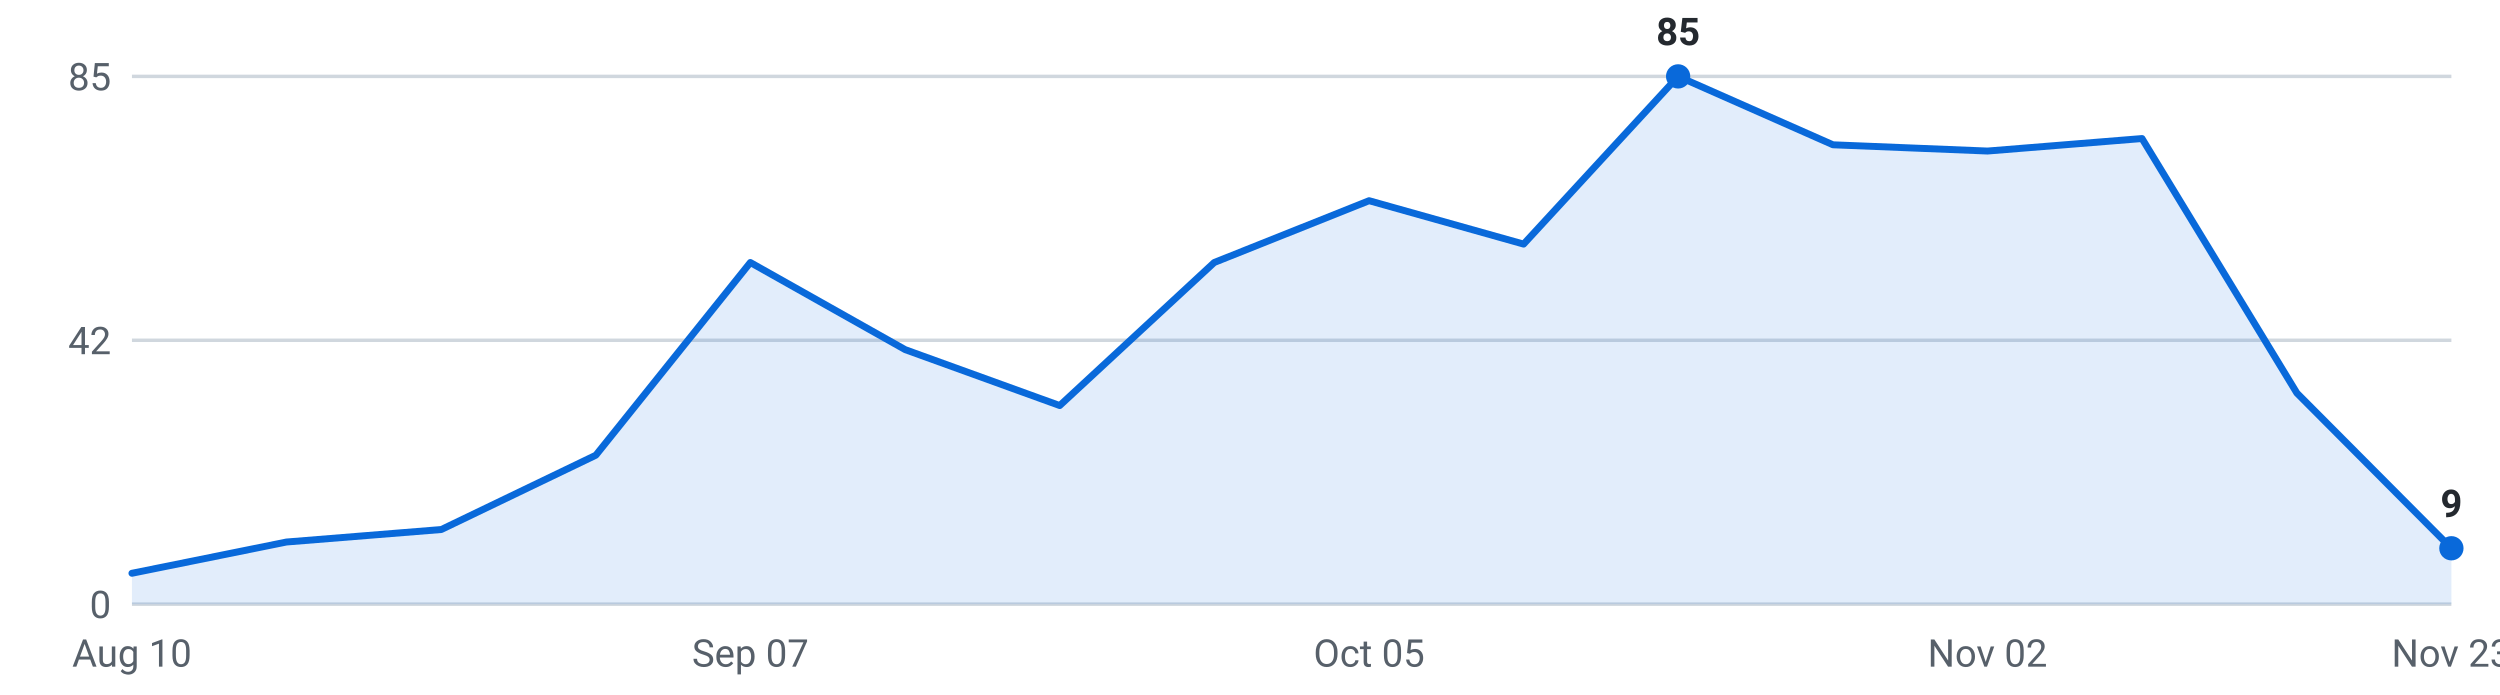
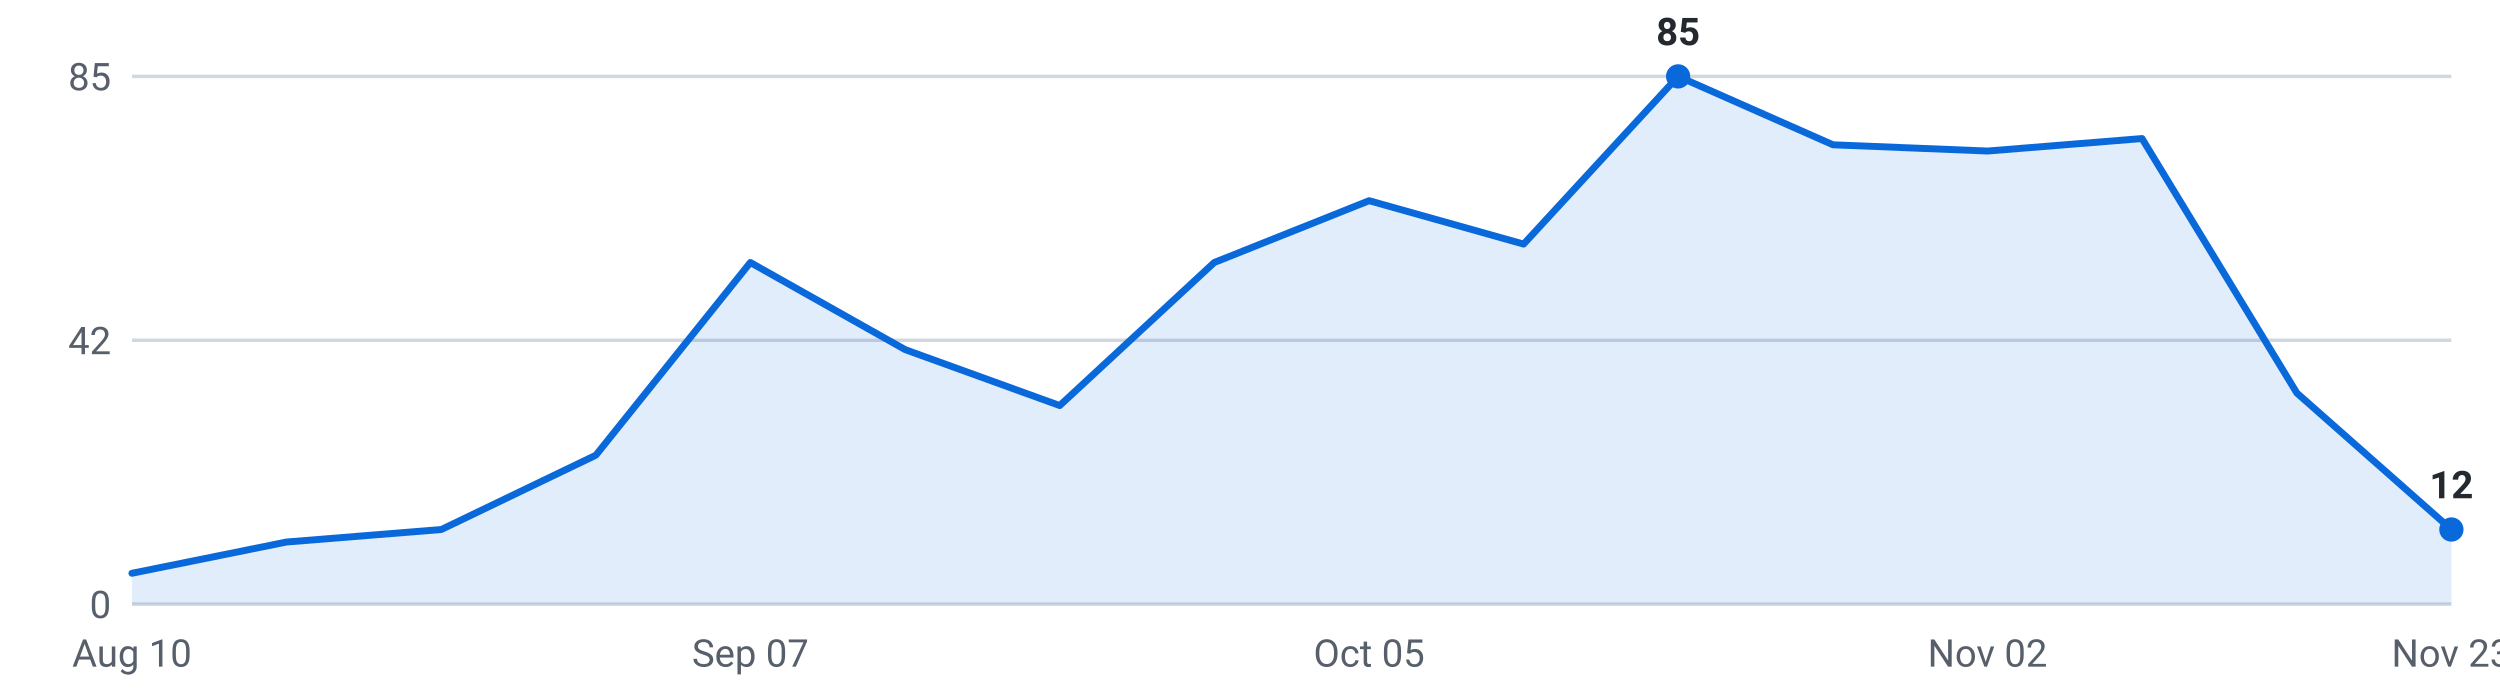
<svg xmlns="http://www.w3.org/2000/svg" viewBox="0 0 720 200" width="720" height="200" role="img" aria-label="Internships posted per week, last 16 weeks">
  <g font-family="-apple-system,Segoe UI,Roboto,sans-serif" font-size="11">
    <line x1="38" y1="174.0" x2="706" y2="174.0" stroke="#d0d7de" stroke-width="1" />
    <text x="32" y="178.0" text-anchor="end" fill="#57606a">0</text>
    <line x1="38" y1="98.0" x2="706" y2="98.0" stroke="#d0d7de" stroke-width="1" />
    <text x="32" y="102.0" text-anchor="end" fill="#57606a">42</text>
    <line x1="38" y1="22.0" x2="706" y2="22.0" stroke="#d0d7de" stroke-width="1" />
    <text x="32" y="26.0" text-anchor="end" fill="#57606a">85</text>
-     <path d="M38.0,174 L38.0,165.1 L82.5,156.1 L127.1,152.5 L171.6,131.1 L216.1,75.6 L260.7,100.7 L305.2,116.8 L349.7,75.6 L394.3,57.8 L438.8,70.3 L483.3,22.0 L527.9,41.7 L572.4,43.5 L616.9,39.9 L661.5,113.2 L706.0,157.9 L706.0,174 Z" fill="#0969da" fill-opacity="0.12" />
-     <polyline points="38.0,165.1 82.5,156.1 127.1,152.5 171.6,131.1 216.1,75.6 260.7,100.7 305.2,116.8 349.7,75.6 394.3,57.8 438.8,70.3 483.3,22.0 527.9,41.7 572.4,43.5 616.9,39.9 661.5,113.2 706.0,157.9" fill="none" stroke="#0969da" stroke-width="2" stroke-linejoin="round" stroke-linecap="round" />
+     <path d="M38.0,174 L38.0,165.1 L82.5,156.1 L127.1,152.5 L171.6,131.1 L216.1,75.6 L260.7,100.7 L305.2,116.8 L349.7,75.6 L394.3,57.8 L438.8,70.3 L483.3,22.0 L527.9,41.7 L572.4,43.5 L616.9,39.9 L661.5,113.2 L706.0,152.5 L706.0,174 Z" fill="#0969da" fill-opacity="0.12" />
+     <polyline points="38.0,165.1 82.5,156.1 127.1,152.5 171.6,131.1 216.1,75.6 260.7,100.7 305.2,116.8 349.7,75.6 394.3,57.8 438.8,70.3 483.3,22.0 527.9,41.7 572.4,43.5 616.9,39.9 661.5,113.2 706.0,152.5" fill="none" stroke="#0969da" stroke-width="2" stroke-linejoin="round" stroke-linecap="round" />
    <circle cx="483.3" cy="22.0" r="3.5" fill="#0969da" />
    <text x="483.3" y="13.0" text-anchor="middle" fill="#24292f" font-weight="600">85</text>
-     <circle cx="706.0" cy="157.9" r="3.5" fill="#0969da" />
-     <text x="706.0" y="148.9" text-anchor="middle" fill="#24292f" font-weight="600">9</text>
+     <circle cx="706.0" cy="152.5" r="3.5" fill="#0969da" />
+     <text x="706.0" y="143.5" text-anchor="middle" fill="#24292f" font-weight="600">12</text>
    <text x="38.0" y="192" text-anchor="middle" fill="#57606a">Aug 10</text>
    <text x="216.1" y="192" text-anchor="middle" fill="#57606a">Sep 07</text>
    <text x="394.3" y="192" text-anchor="middle" fill="#57606a">Oct 05</text>
    <text x="572.4" y="192" text-anchor="middle" fill="#57606a">Nov 02</text>
    <text x="706.0" y="192" text-anchor="middle" fill="#57606a">Nov 23</text>
  </g>
</svg>
